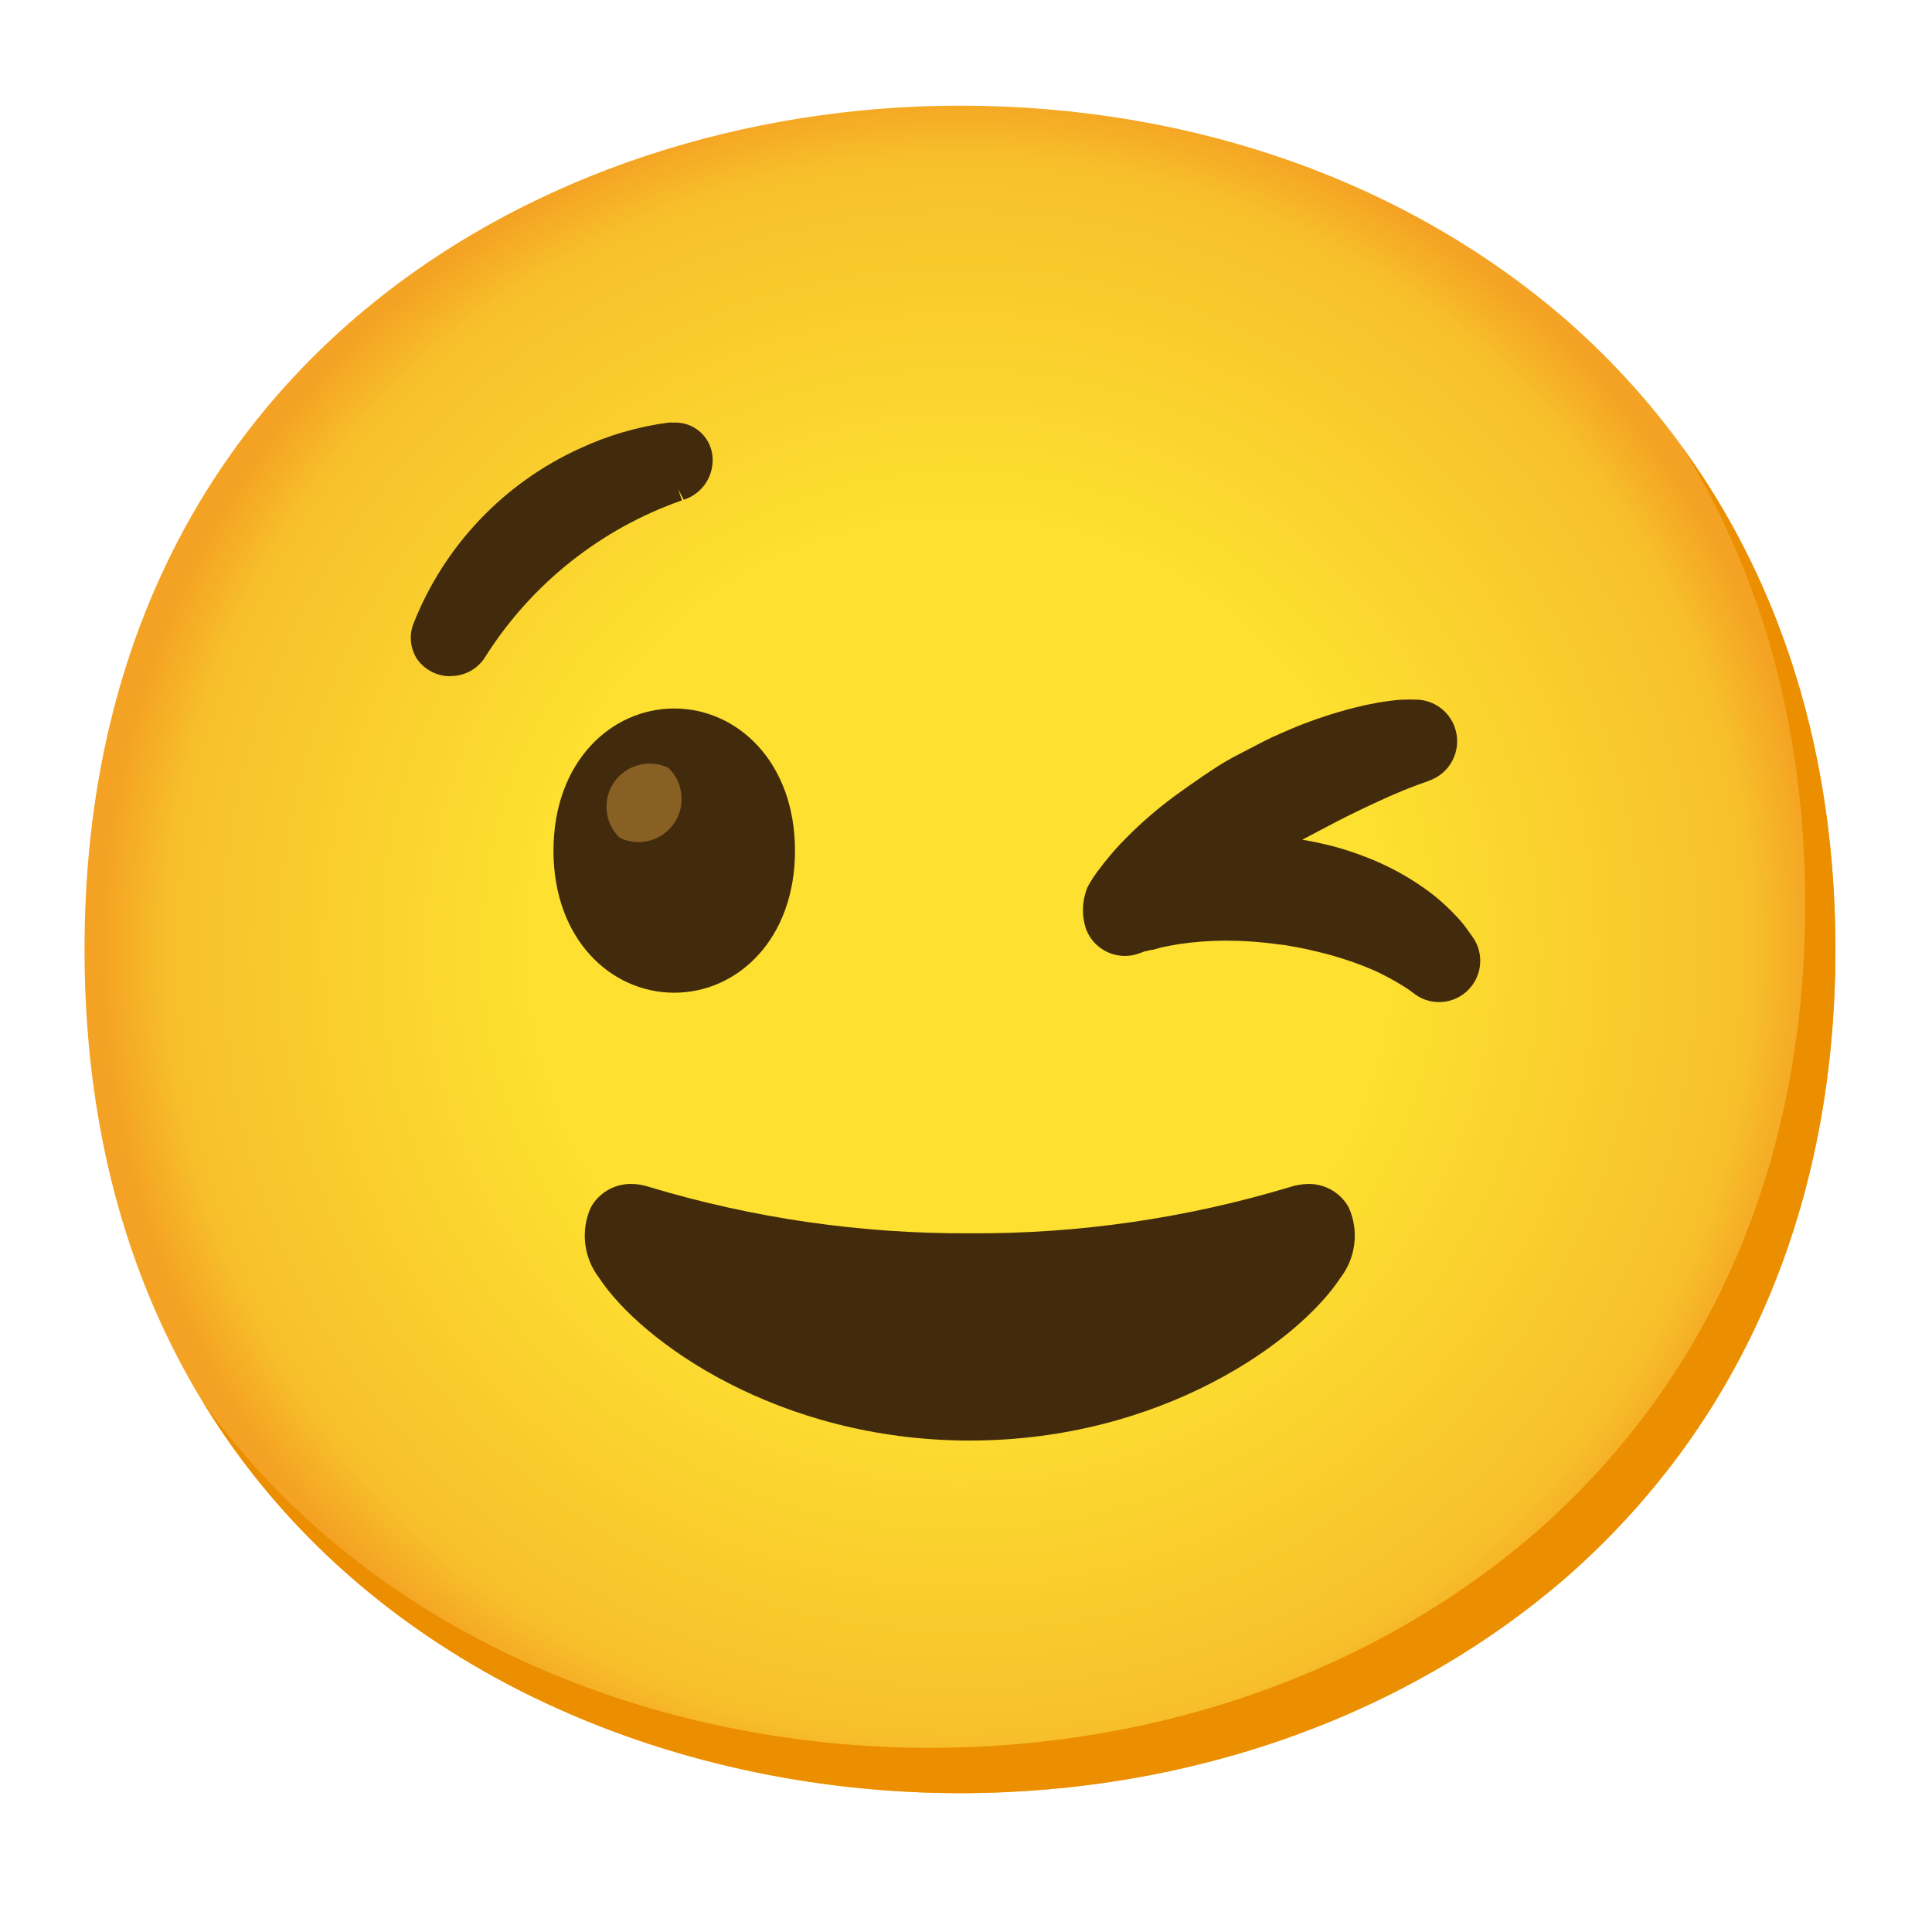
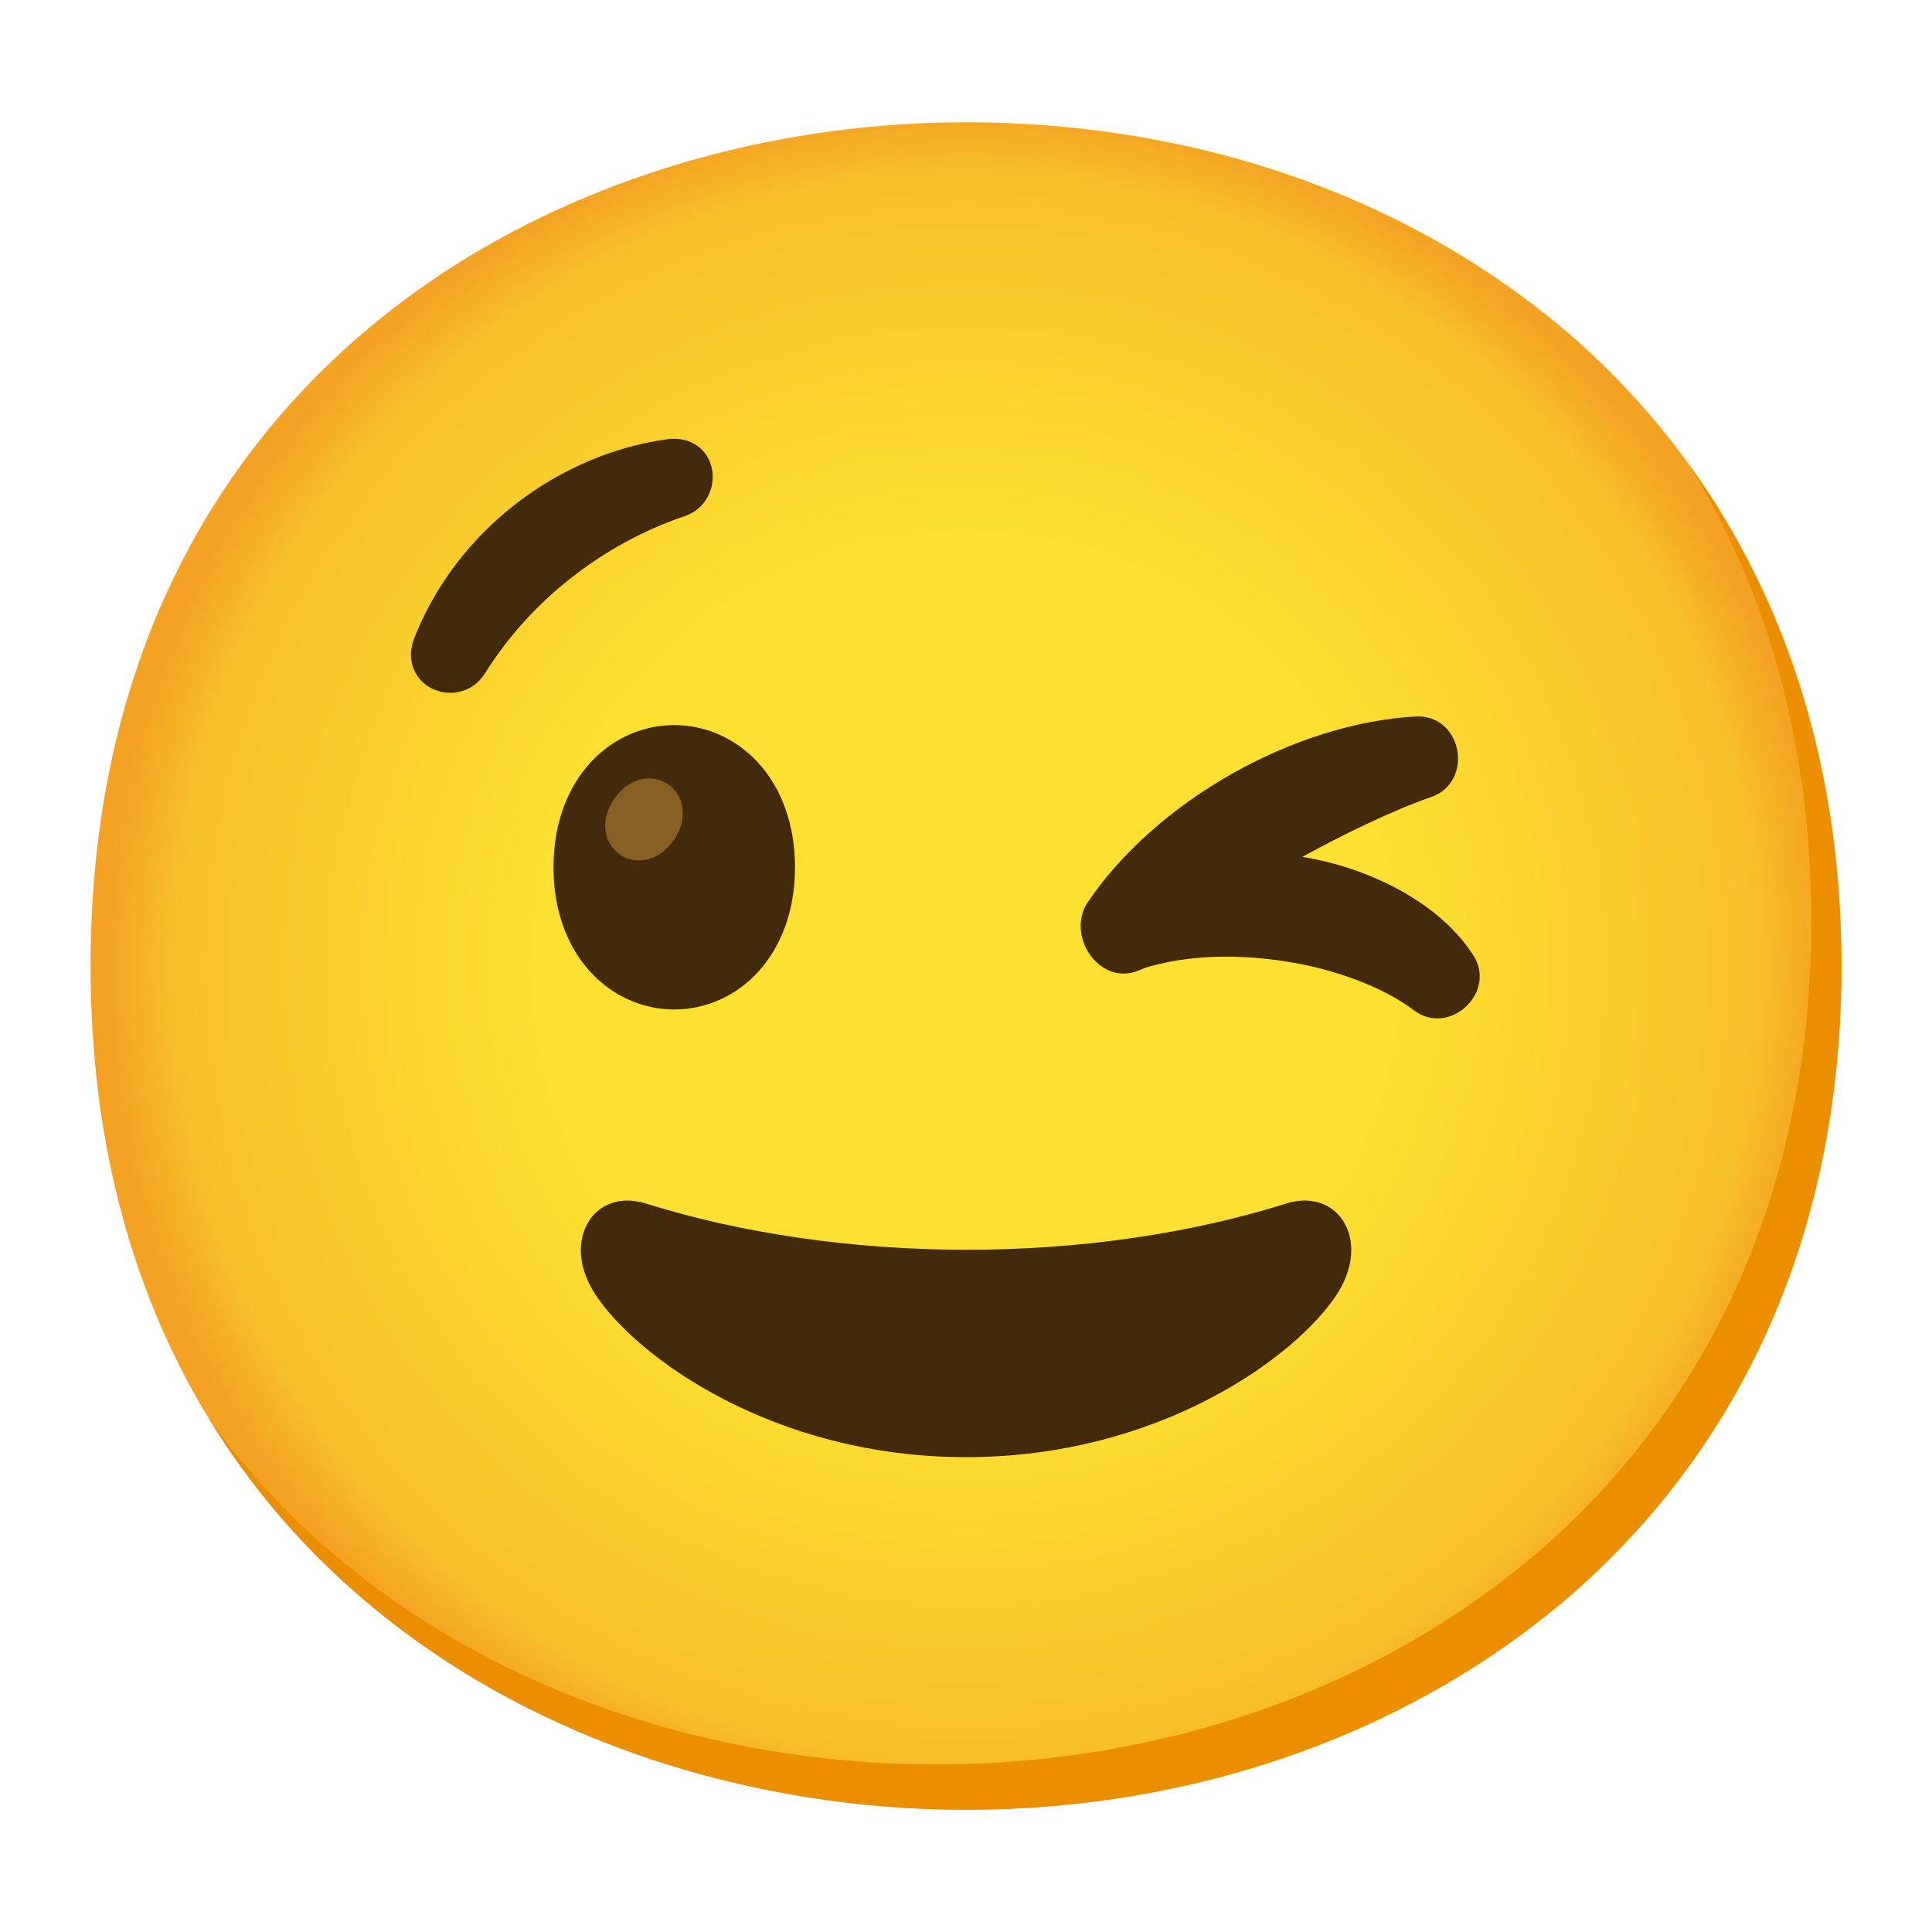
- <svg xmlns="http://www.w3.org/2000/svg" enable-background="new 0 0 128 128" viewBox="0 0 128 128">
-   <radialGradient id="a" cx="63.6" cy="62.9" gradientUnits="userSpaceOnUse" r="56.96">
+ <svg xmlns="http://www.w3.org/2000/svg" viewBox="0 0 128 128">
+   <radialGradient id="a" cx="64" cy="-568" gradientTransform="matrix(1 0 0 -1 0 -504)" gradientUnits="userSpaceOnUse" r="56.96">
    <stop offset=".5" stop-color="#fde030" />
    <stop offset=".92" stop-color="#f7c02b" />
    <stop offset="1" stop-color="#f4a223" />
  </radialGradient>
-   <path d="m63.6 118.8c-27.9 0-58-17.5-58-55.9s30.1-55.9 58-55.9c15.5 0 29.8 5.1 40.4 14.4 11.5 10.2 17.6 24.6 17.6 41.5s-6.1 31.2-17.6 41.4c-10.6 9.3-25 14.5-40.4 14.5z" fill="url(#a)" />
-   <path d="m111.49 29.67c5.33 8.6 8.11 18.84 8.11 30.23 0 16.9-6.1 31.2-17.6 41.4-10.6 9.3-25 14.5-40.4 14.5-18.06 0-37-7.35-48.18-22.94 10.76 17.66 31 25.94 50.18 25.94 15.4 0 29.8-5.2 40.4-14.5 11.5-10.2 17.6-24.5 17.6-41.4 0-12.74-3.47-24.06-10.11-33.23z" fill="#eb8f00" />
+   <path d="m64 119.9c-27.9 0-58-17.5-58-55.9s30.1-55.9 58-55.9c15.5 0 29.8 5.1 40.4 14.4 11.5 10.2 17.6 24.6 17.6 41.5s-6.1 31.2-17.6 41.4c-10.6 9.3-25 14.5-40.4 14.5z" fill="url(#a)" />
+   <path d="m111.89 30.77c5.33 8.6 8.11 18.84 8.11 30.23 0 16.9-6.1 31.2-17.6 41.4-10.6 9.3-25 14.5-40.4 14.5-18.06 0-37.04-7.35-48.18-22.94 10.76 17.66 30.99 25.94 50.18 25.94 15.4 0 29.8-5.2 40.4-14.5 11.5-10.2 17.6-24.5 17.6-41.4 0-12.74-3.47-24.06-10.11-33.23z" fill="#eb8f00" />
  <g fill="#422b0d">
-     <path d="m64.25 95.44c-12.74 0-21.82-6.61-24.55-10.77-1.03-1.33-1.25-3.13-.56-4.67.53-.97 1.56-1.57 2.67-1.56.41 0 .82.07 1.21.2 6.9 2.08 14.07 3.11 21.28 3.07 7.17.04 14.31-1 21.18-3.07.39-.13.8-.19 1.21-.2 1.11-.01 2.14.59 2.67 1.56.69 1.54.47 3.34-.56 4.67-2.73 4.16-11.8 10.77-24.55 10.77z" />
-     <path d="m97.51 62-.2-.28c-.18-.26-.37-.51-.58-.75-.72-.81-1.53-1.54-2.42-2.16-1.2-.84-2.5-1.53-3.87-2.05-.75-.29-1.52-.54-2.3-.74-.39-.1-.82-.19-1.26-.28l-.6-.11.59-.31 1.75-.92c1.13-.58 2.2-1.08 3.1-1.49s1.64-.7 2.14-.89l.76-.27.22-.09c1.41-.58 2.07-2.2 1.49-3.61-.4-.96-1.3-1.61-2.33-1.69-.41-.02-.83-.02-1.24 0-1.01.09-2.02.27-3 .52-1.34.34-2.65.77-3.93 1.29-.68.3-1.4.58-2.09.94s-1.44.74-2.06 1.07-1.37.82-2 1.25-1.27.88-1.87 1.32c-1.11.82-2.16 1.72-3.13 2.7-.73.72-1.39 1.5-2 2.33-.18.24-.35.5-.5.76-.08.16-.13.24-.13.24-.37.9-.4 1.9-.08 2.82.56 1.41 2.16 2.1 3.57 1.54.01 0 .02-.01.03-.01l.24-.09.19-.04.24-.06c.17 0 .48-.12.8-.19s.71-.14 1.13-.21c.99-.14 2-.22 3-.22 1.18 0 2.37.08 3.54.25.21 0 .74.1 1 .15s.54.09.84.16c.58.14 1.15.26 1.69.42.96.27 1.9.6 2.82 1 .6.28 1.19.59 1.76.94.4.24.6.39.6.39l.28.21c1.2.91 2.92.67 3.82-.54.74-.98.73-2.33-.01-3.3z" />
-     <path d="m44.67 46.94c-4.19 0-8 3.54-8 9.42s3.81 9.41 8 9.41 8-3.54 8-9.41-3.81-9.42-8-9.42z" />
-     <path d="m29.84 44.8c-.87.01-1.68-.41-2.19-1.11-.48-.72-.57-1.64-.23-2.44 2.04-5.12 5.98-9.26 11-11.54 1.85-.86 3.82-1.44 5.85-1.71.13-.01.26-.01.39 0 1.26-.05 2.35.86 2.53 2.11.18 1.33-.61 2.59-1.89 3l-.37-.7.25.74c-5.37 1.88-9.95 5.52-13 10.32-.48.82-1.36 1.32-2.31 1.32z" />
+     <path d="m64 96.54c-12.74 0-21.82-6.61-24.55-10.77-1.06-1.61-1.26-3.35-.55-4.67.53-.99 1.51-1.56 2.67-1.56.39 0 .79.07 1.2.19 6.42 2.01 13.78 3.07 21.28 3.07s14.79-1.06 21.19-3.07c.41-.13.81-.19 1.2-.19 1.16 0 2.14.57 2.67 1.56.71 1.31.5 3.06-.55 4.67-2.73 4.17-11.82 10.77-24.55 10.77z" />
+     <path d="m29.84 45.9c-.89 0-1.7-.41-2.18-1.11-.48-.69-.56-1.56-.24-2.44 1.94-5.01 5.94-9.21 10.99-11.54 1.88-.87 3.85-1.45 5.86-1.72.15-.02.27-.02.4-.02 1.31 0 2.32.85 2.52 2.11.18 1.15-.41 2.56-1.89 3.04l-.12.04c-5.33 1.84-10.08 5.6-13.03 10.32-.51.83-1.35 1.32-2.32 1.32z" />
+     <path d="m97.51 63.14c-2.31-3.47-6.98-5.69-11.23-6.37 2.69-1.47 5.9-3.05 8.55-3.97 2.77-.96 2.13-5.28-.85-5.34-8.16.37-17.49 5.64-22.01 12.46-1.28 2.24.95 5.46 3.52 4.36.48-.23.96-.32 1.58-.47 2.67-.6 5.78-.53 8.61-.03 2.77.48 5.91 1.58 7.99 3.15 2.4 1.82 5.65-1.31 3.84-3.79z" />
+     <path d="m44.67 48.04c-4.19 0-8 3.54-8 9.42s3.81 9.42 8 9.42 8-3.54 8-9.42-3.81-9.42-8-9.42z" />
  </g>
-   <path d="m44.28 50.87c-1.42-.68-3.13-.08-3.82 1.34-.53 1.11-.29 2.44.6 3.3 1.42.68 3.13.08 3.82-1.34.53-1.11.29-2.44-.6-3.3z" fill="#896024" />
+   <path d="m44.28 51.97c-1.03-.72-2.58-.49-3.58.95s-.67 2.97.36 3.69 2.58.49 3.58-.95c1-1.45.67-2.97-.36-3.69z" fill="#896024" />
</svg>
